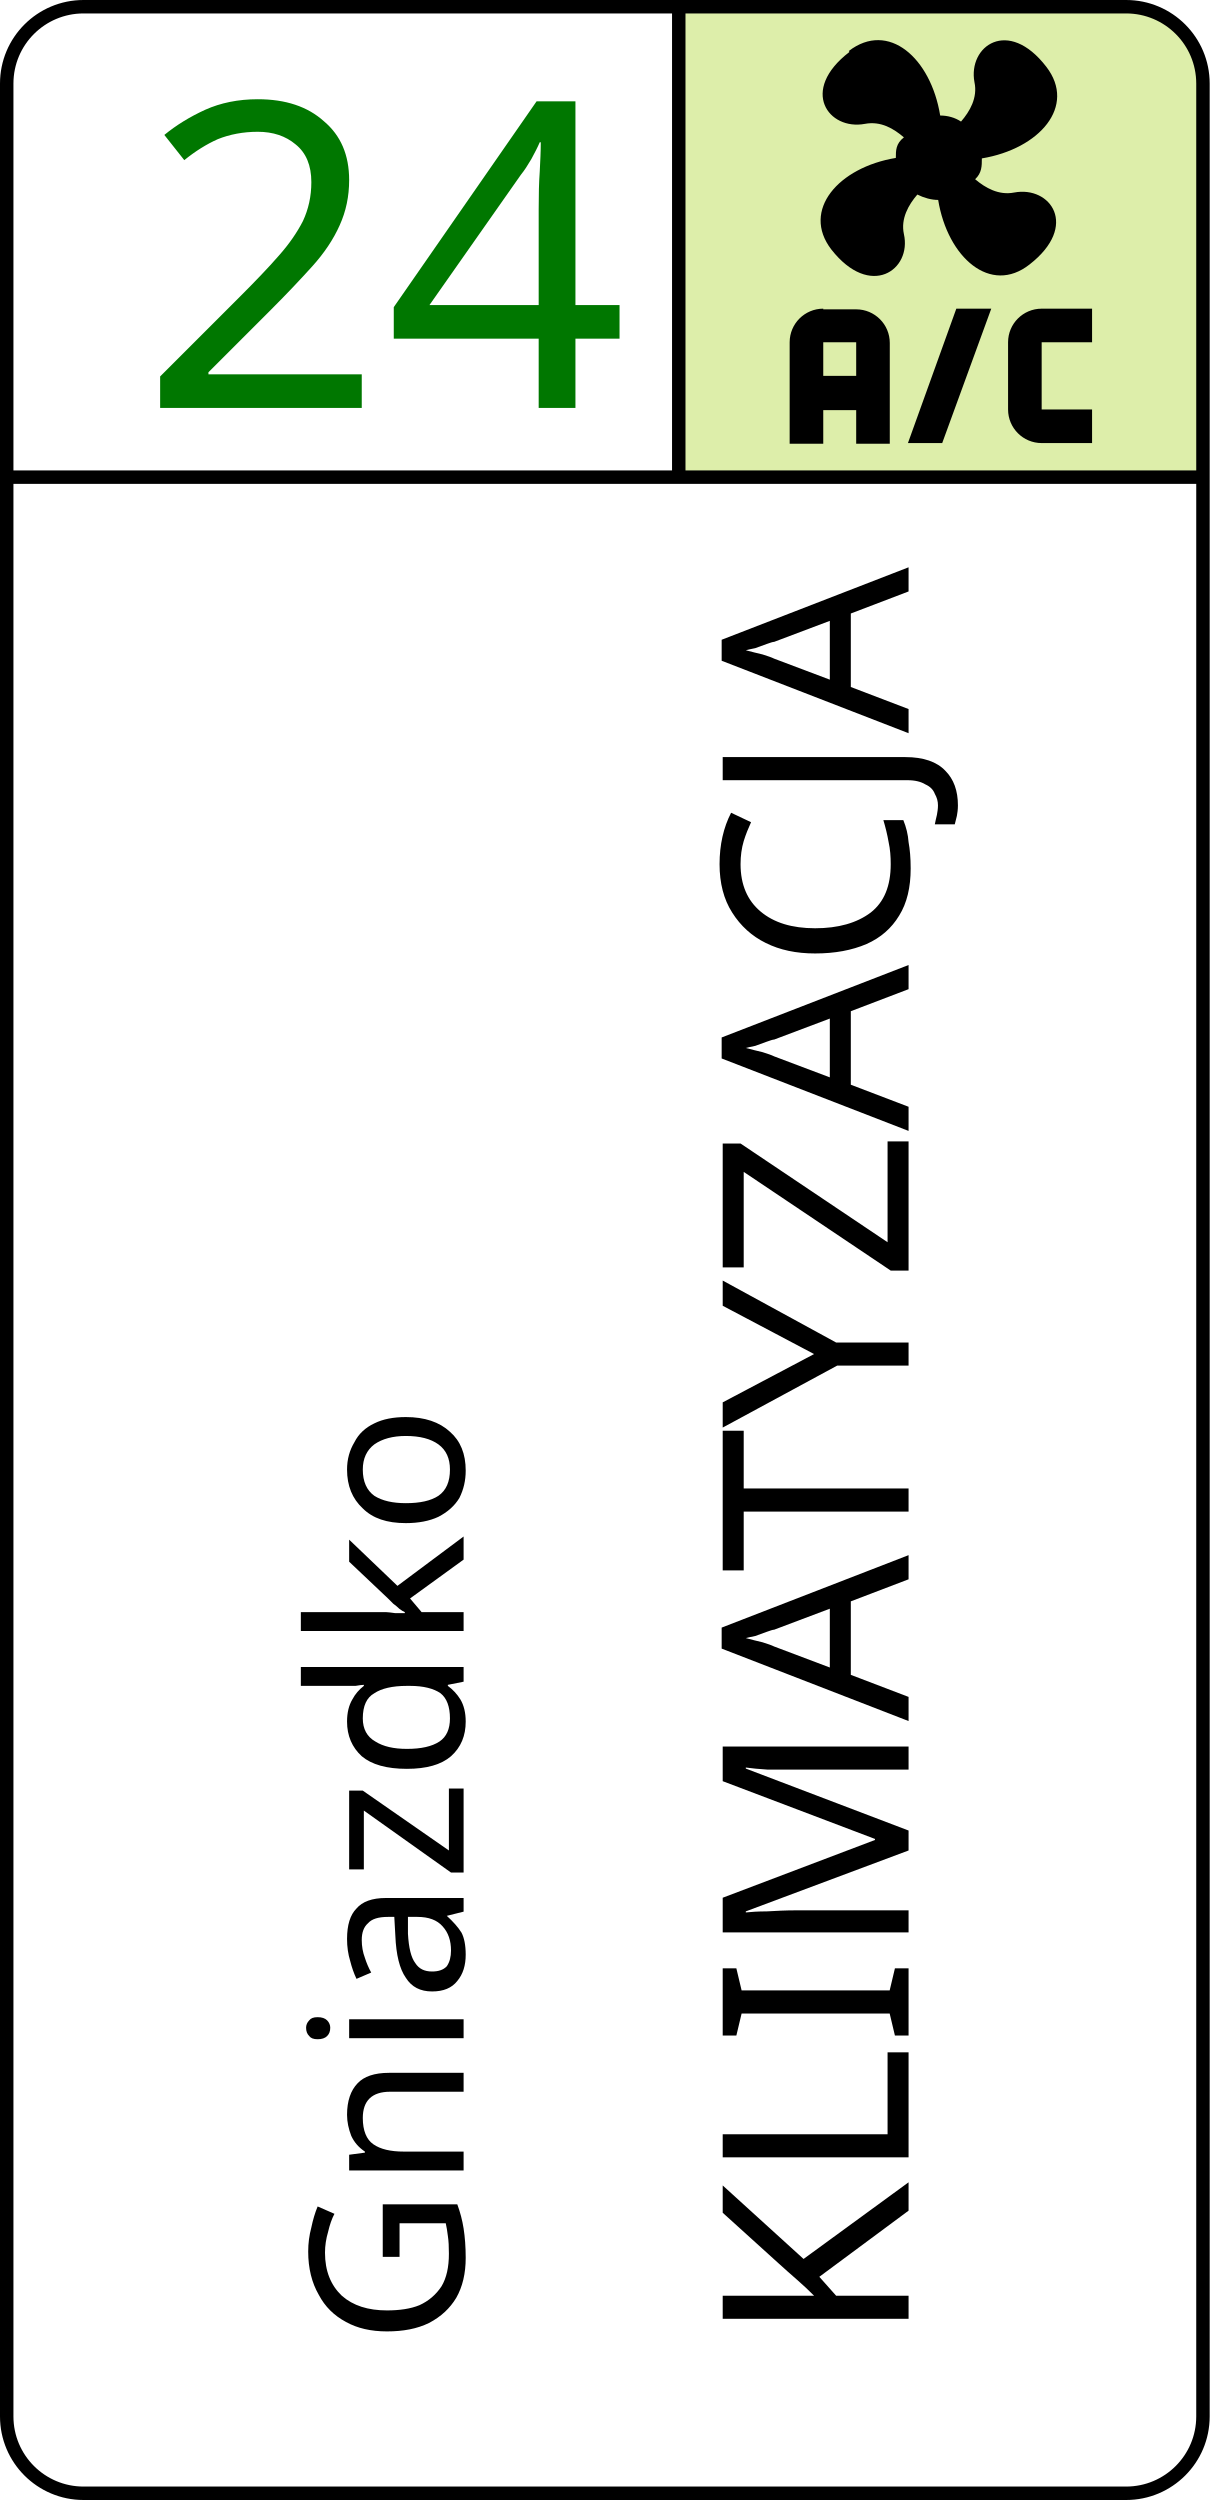
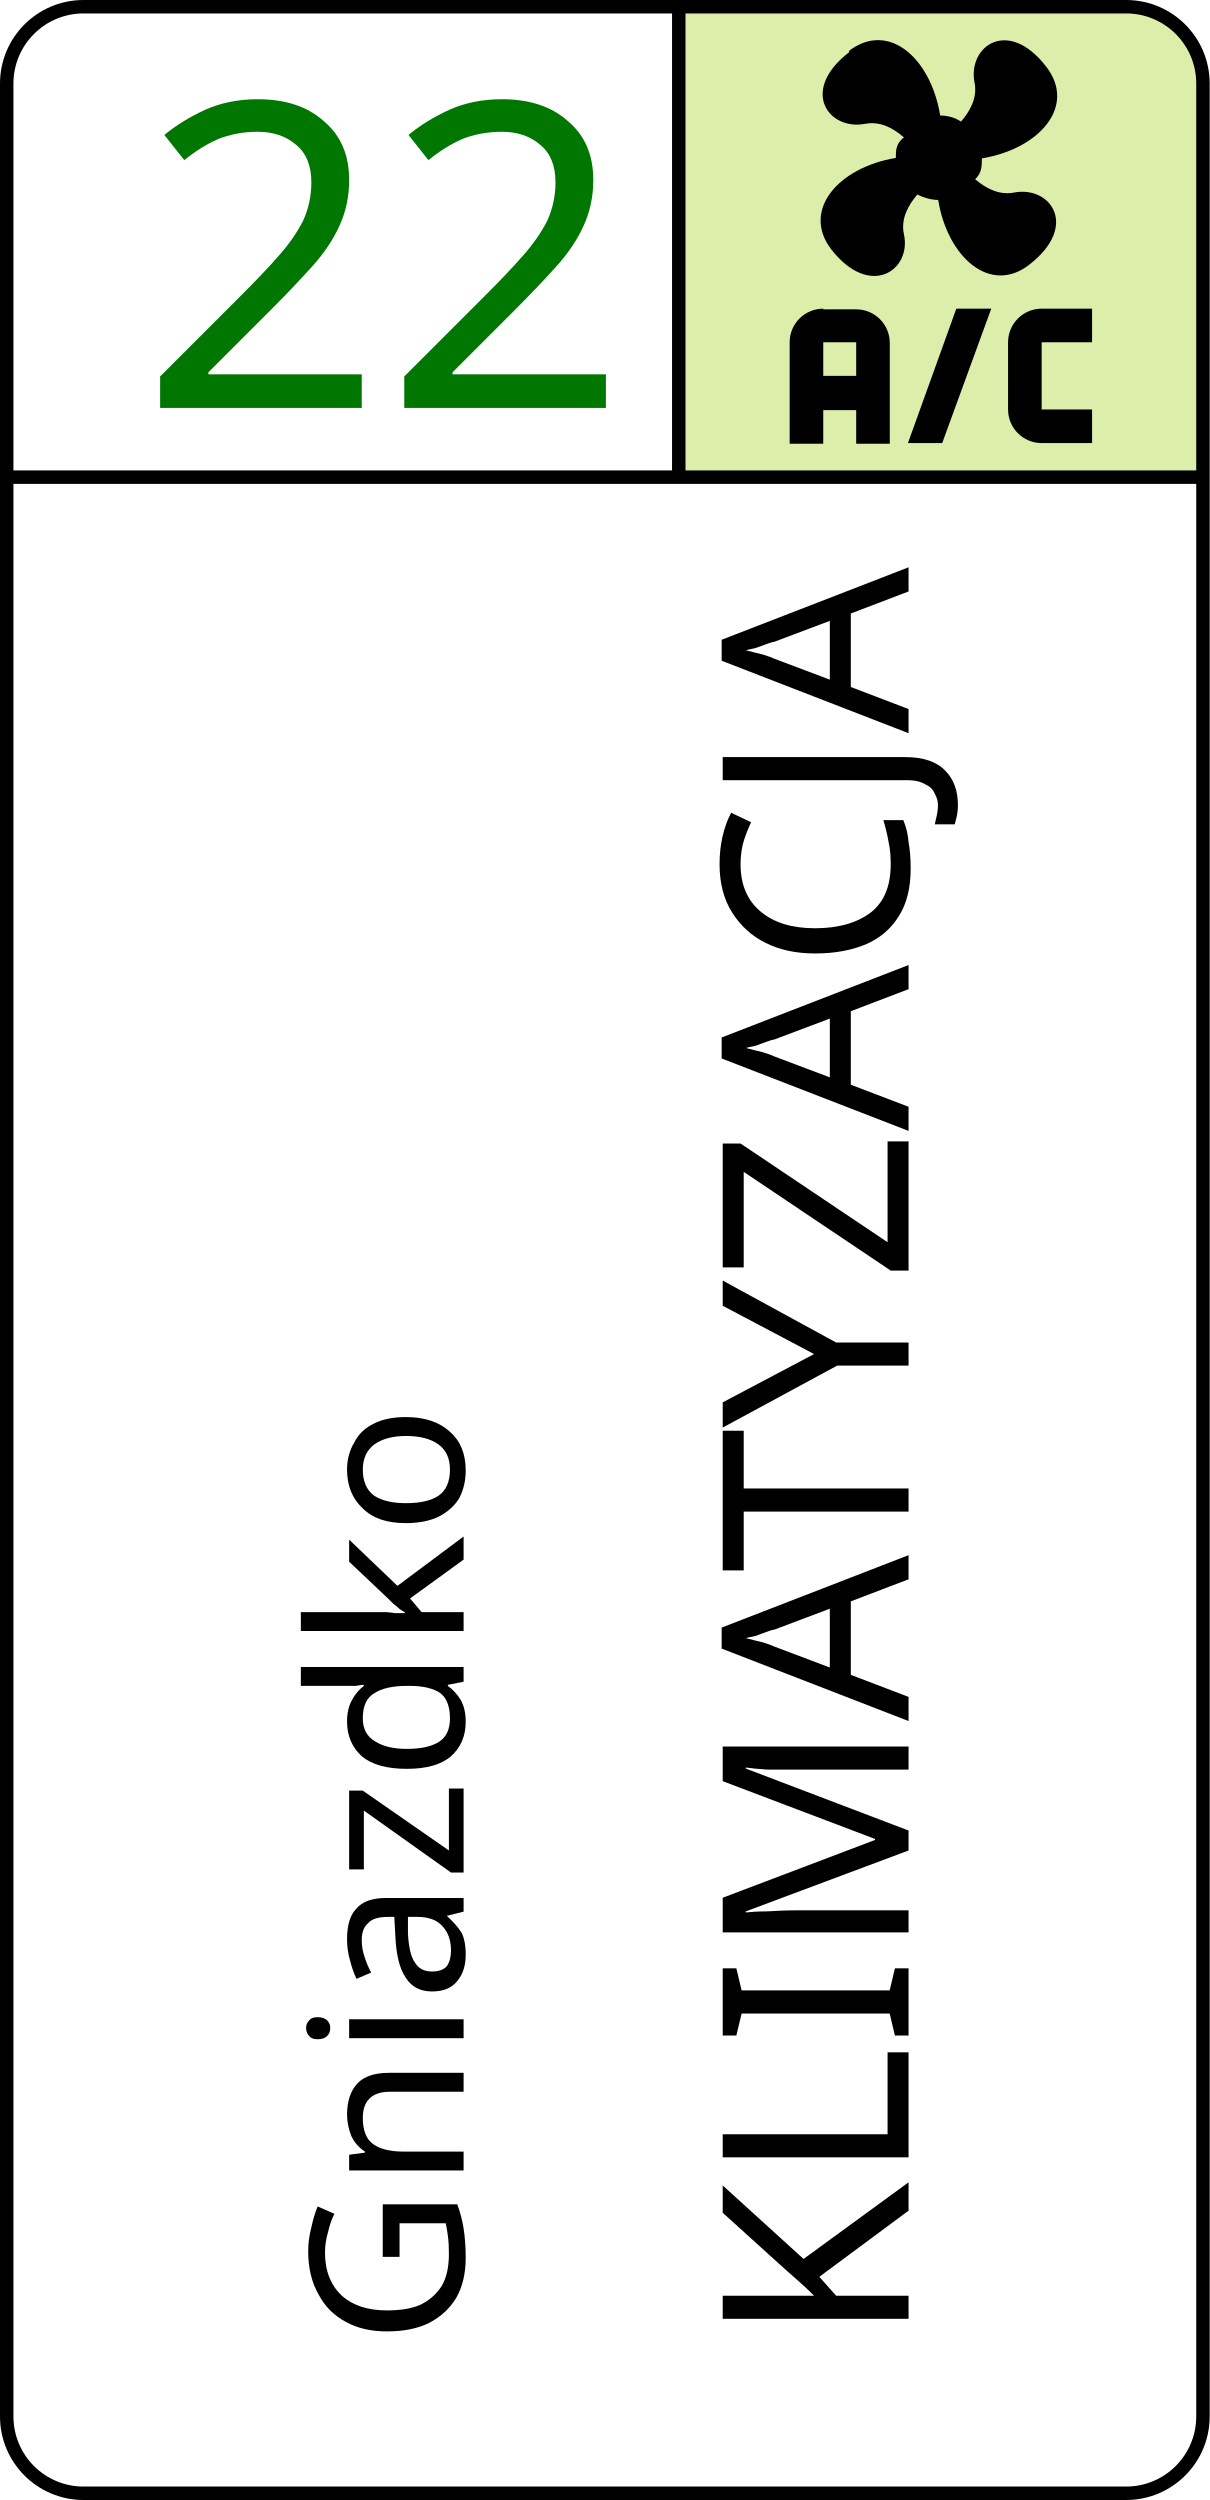
<svg xmlns="http://www.w3.org/2000/svg" width="18mm" height="37.2mm" viewBox="0 0 18 37.2">
  <path style="fill:#dea;stroke-width:0.3;" d="m 10.1,0.1 6.56,0 c 0.86,0 1.23,0.51 1.24,1.37 V 7.1 h -7.8 z" />
  <rect width="17.8" height="37" x="0.1" y="0.1" style="fill:none;stroke:#000;stroke-width:0.2;stroke-miterlimit:4;" ry="1.143" rx="1.143" />
  <text style="font-size:6.35px;font-family:sans-serif;text-align:end;text-anchor:end;fill:#070;stroke:none" x="9.35" y="6.07">
-     <tspan style="font-size:6.35px;text-align:end;text-anchor:end;fill:#070;stroke-width:0.265" x="9.35" y="6.07">24</tspan>
+     <tspan style="font-size:6.35px;text-align:end;text-anchor:end;fill:#070;stroke-width:0.265" x="9.35" y="6.07">22</tspan>
  </text>
  <text style="font-size:5.306px;font-family:sans-serif;stroke:none" x="-34.88" y="6.897" transform="rotate(-90)">
    <tspan style="font-size:3.183px;stroke-width:0.133" x="-34.88" y="6.897">Gniazdko</tspan>
    <tspan style="font-size:3.881px;font-family:sans-serif;-inkscape-font-specification:'sans-serif, Normal';stroke-width:0.133" x="-34.88" y="13.52">KLIMATYZACJA</tspan>
  </text>
  <rect width="17.8" height=".2" x="0.1" y="7" />
  <rect width="0.2" height="7" x="10" y=".1" />
  <path d="m 12.63,0.759 c 0.59,-0.453 1.22,0.102 1.36,0.96 0.11,0 0.22,0.03 0.31,0.09 0.13,-0.15 0.25,-0.355 0.2,-0.586 C 14.4,0.688 15,0.253 15.57,0.995 16.02,1.58 15.47,2.214 14.61,2.357 c 0,0.114 0,0.216 -0.1,0.31 0.15,0.127 0.35,0.243 0.58,0.198 0.54,-0.103 0.97,0.494 0.23,1.07 -0.58,0.458 -1.22,-0.102 -1.36,-0.96 -0.1,0 -0.21,-0.03 -0.31,-0.08 -0.13,0.151 -0.25,0.358 -0.2,0.588 0.12,0.535 -0.5,0.97 -1.08,0.229 -0.45,-0.586 0.11,-1.222 0.96,-1.362 0,-0.113 0,-0.212 0.12,-0.306 C 13.3,1.916 13.11,1.798 12.87,1.843 12.33,1.945 11.89,1.348 12.64,0.773 M 12.25,4.603 h 0.49 a 0.5,0.5 0 0 1 0.5,0.5 v 1.5 h -0.5 v -0.5 h -0.49 v 0.5 h -0.5 v -1.51 a 0.5,0.5 0 0 1 0.5,-0.5 m 0,0.5 v 0.5 h 0.49 v -0.5 h -0.49 m 1.98,-0.5 h 0.52 l -0.73,2 h -0.51 l 0.72,-2 m 1.27,0 h 0.75 v 0.5 H 15.5 v 1 h 0.75 v 0.5 H 15.5 A 0.5,0.5 0 0 1 15,6.093 v -1 a 0.5,0.5 0 0 1 0.5,-0.5 z" style="stroke-width:0.265" />
</svg>
